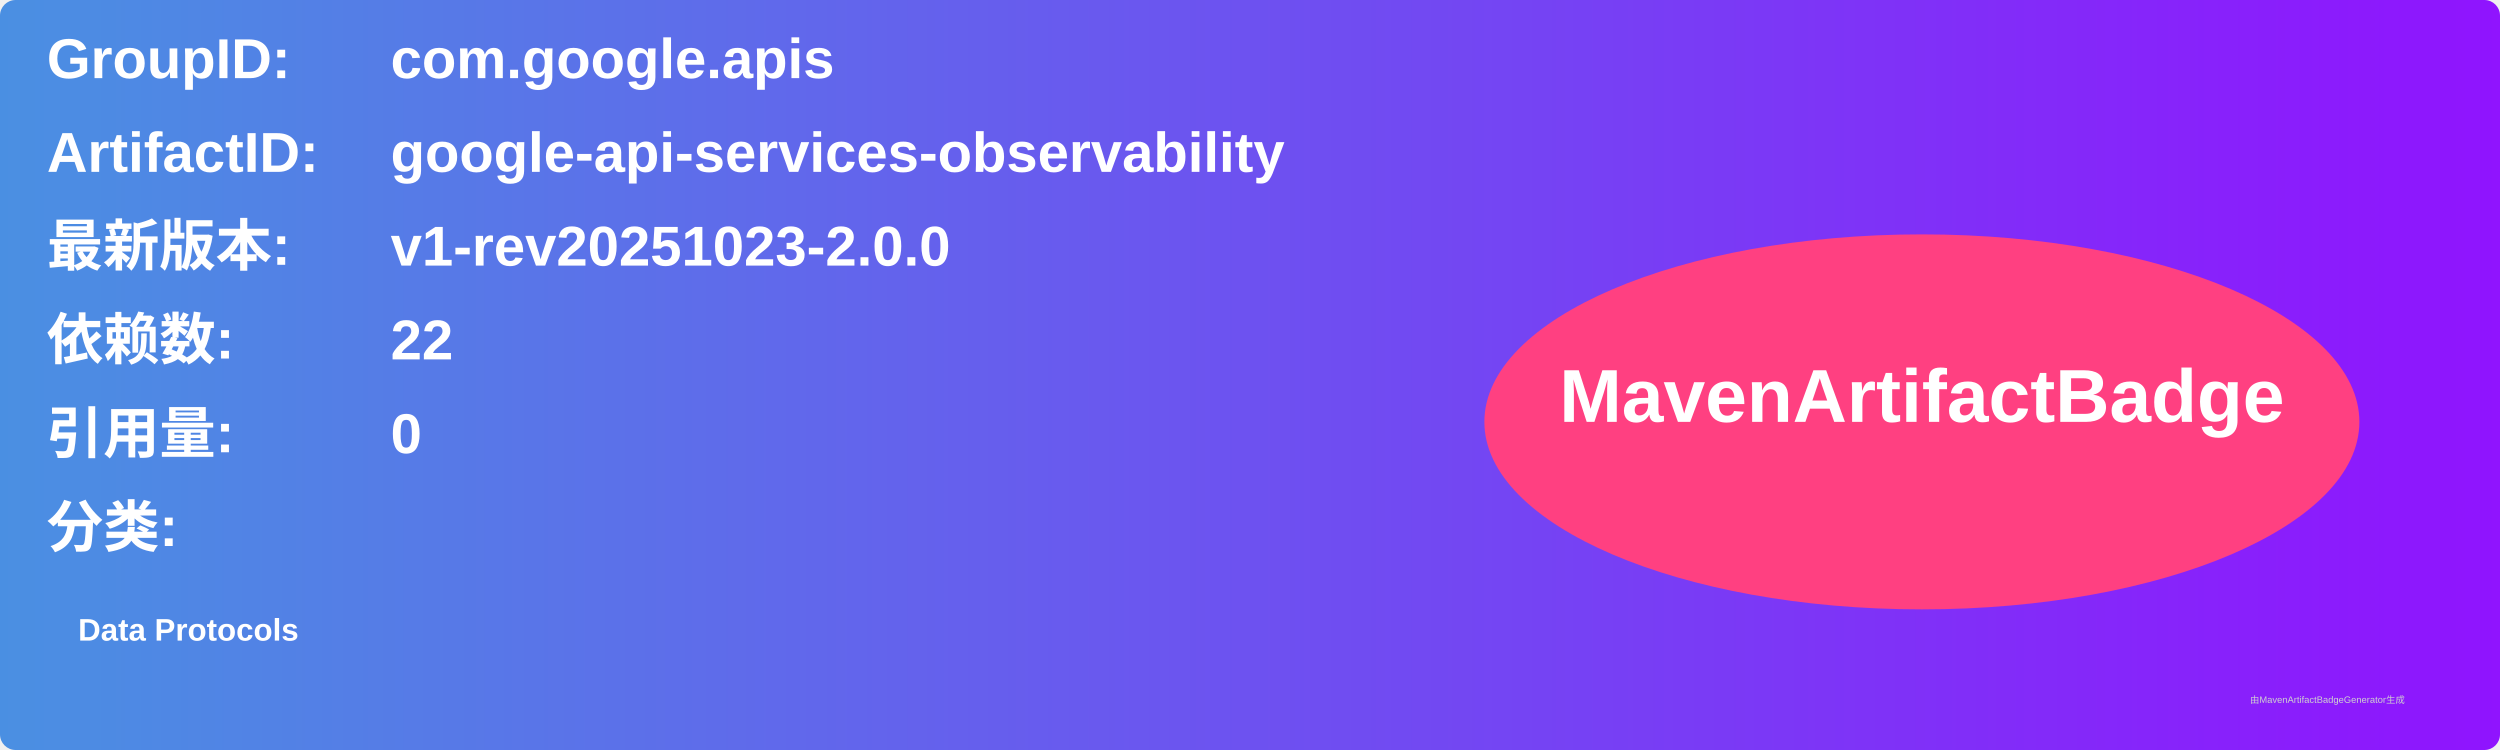
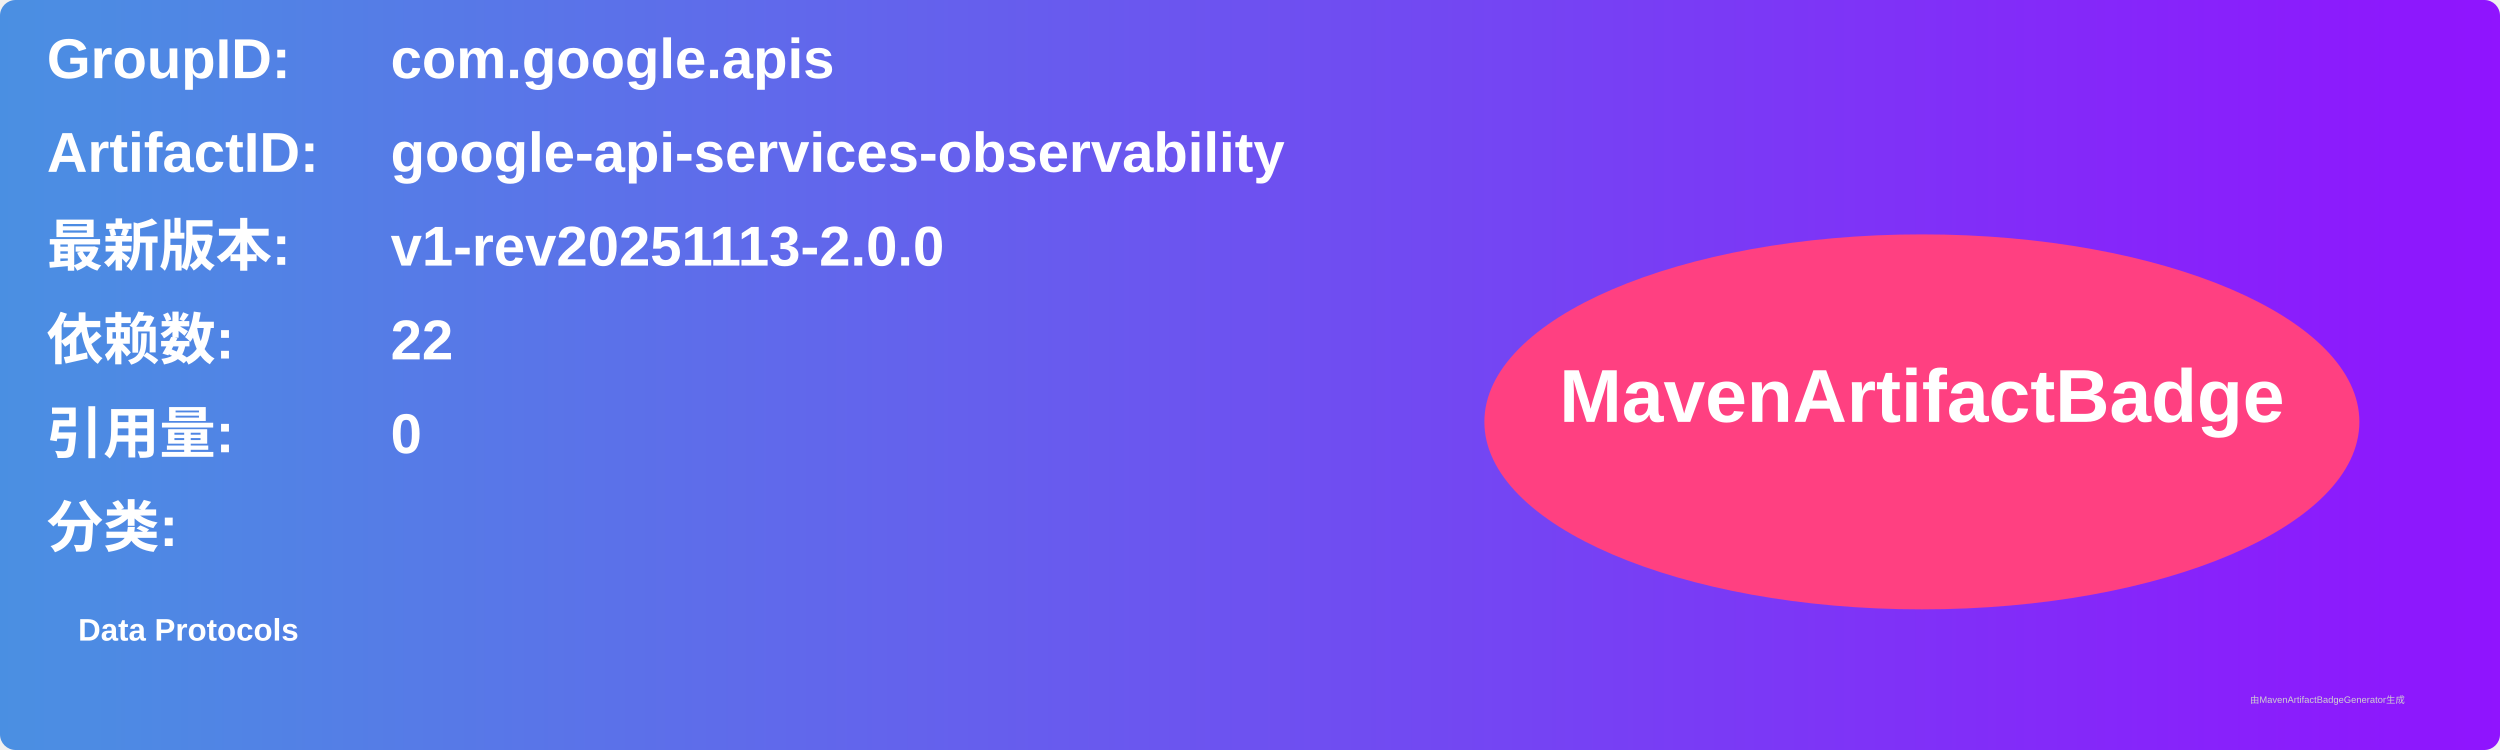
<svg xmlns="http://www.w3.org/2000/svg" width="800" height="240" viewBox="0 0 800 240">
  <linearGradient id="grad" x1="0%" y1="0%" x2="100%" y2="0%">
    <stop offset="0%" stop-color="#4a90e2" />
    <stop offset="100%" stop-color="#9013fe" />
  </linearGradient>
  <rect width="100%" height="100%" rx="5" ry="5" fill="url(#grad)" />
  <g transform="translate(15, 15)">
    <text x="0" y="10" font-family="Arial" font-size="18" fill="white" font-weight="bold" width="260">GroupID:</text>
    <text x="110" y="10" font-family="Arial" font-size="18" fill="white" font-weight="bold" width="460">com.google.apis</text>
    <text x="0" y="40" font-family="Arial" font-size="18" fill="white" font-weight="bold" width="260">ArtifactID:</text>
    <text x="110" y="40" font-family="Arial" font-size="18" fill="white" font-weight="bold" width="460">google-api-services-observability</text>
    <text x="0" y="70" font-family="Arial" font-size="18" fill="white" font-weight="bold">最新版本:</text>
    <text x="110" y="70" font-family="Arial" font-size="18" fill="white" font-weight="bold">
-       <tspan font-weight="bold">v1-rev20251023-2.0.0</tspan>
+       <tspan font-weight="bold">v1-rev20251113-2.0.0</tspan>
    </text>
    <text x="0" y="100" font-family="Arial" font-size="18" fill="white" font-weight="bold">依赖数: </text>
    <text x="110" y="100" font-family="Arial" font-size="18" fill="white">
      <tspan font-weight="bold">22</tspan>
    </text>
    <text x="0" y="130" font-family="Arial" font-size="18" fill="white" font-weight="bold">引用量: </text>
    <text x="110" y="130" font-family="Arial" font-size="18" fill="white">
      <tspan font-weight="bold">0</tspan>
    </text>
    <text x="0" y="160" font-family="Arial" font-size="18" fill="white" font-weight="bold">分类:</text>
    <text x="10" y="190" font-family="Arial" font-size="10" fill="white">
      <tspan font-weight="bold">Data Protocols</tspan>
    </text>
    <ellipse cx="600" cy="120" rx="140" ry="60" fill="#ff4081" />
    <text x="600" y="120" text-anchor="middle" font-family="Arial" font-size="24" fill="white" font-weight="bold">MavenArtifactBadge</text>
  </g>
  <text x="720" y="225" font-family="Arial" font-size="3" fill="#d0d0d0">由MavenArtifactBadgeGenerator生成</text>
</svg>
